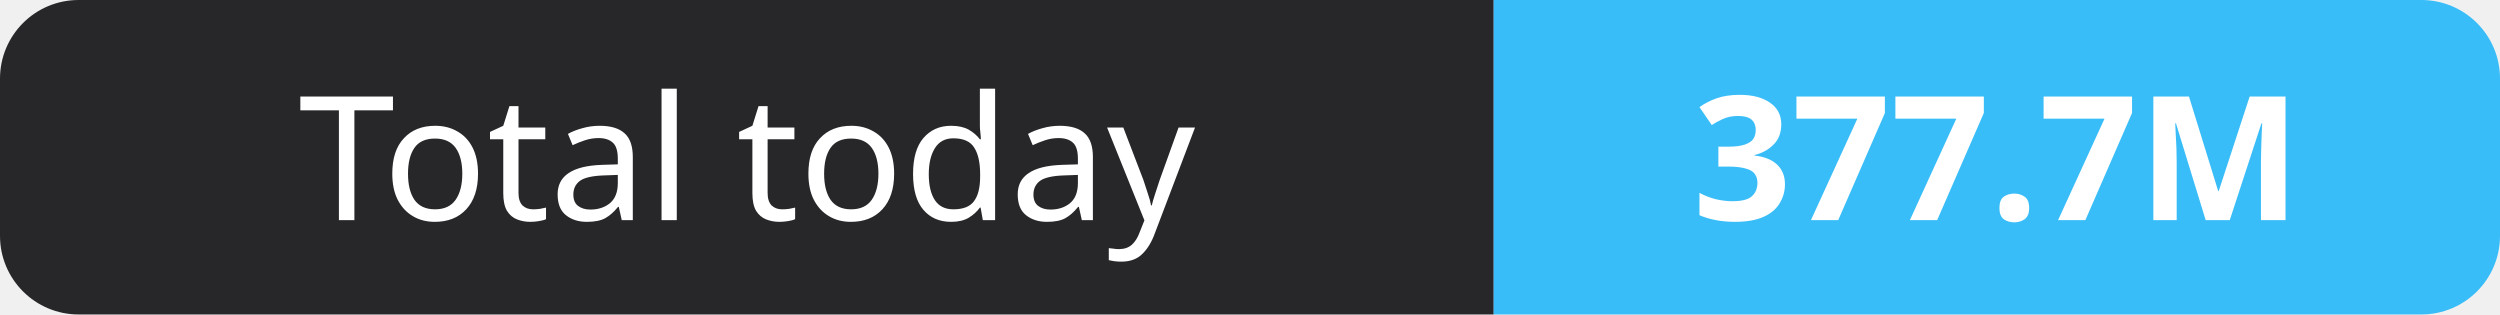
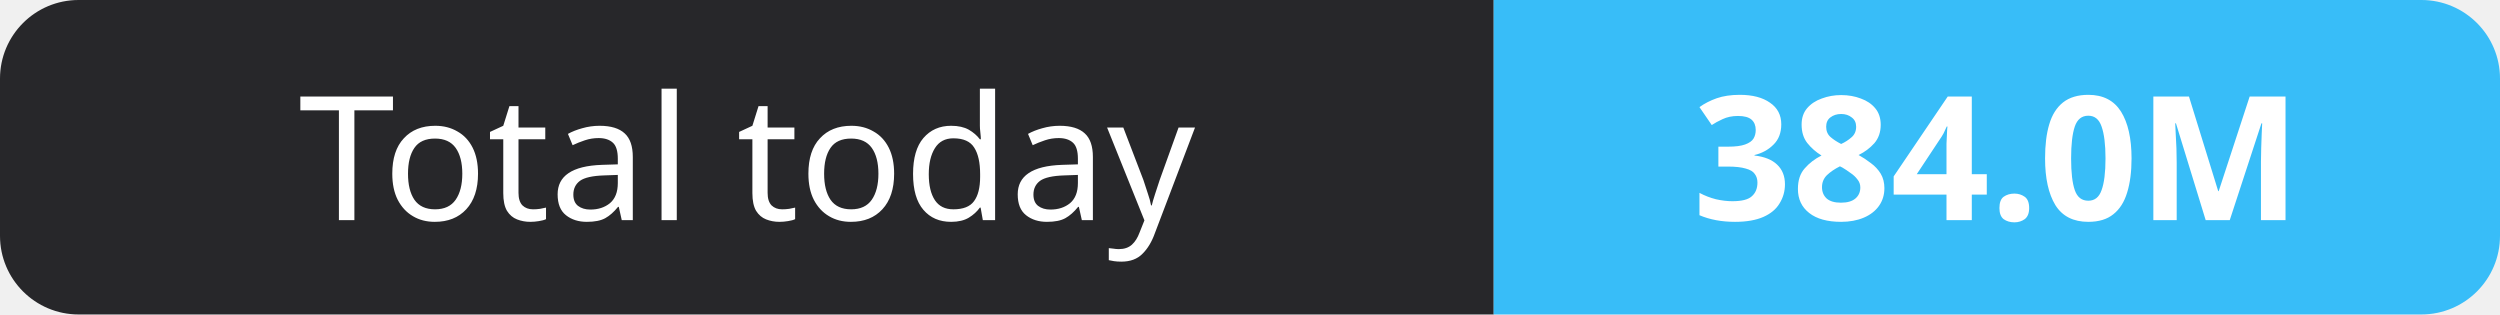
- <svg xmlns="http://www.w3.org/2000/svg" width="159" height="20" role="img" aria-label="Total today: 377.7M">
+ <svg xmlns="http://www.w3.org/2000/svg" width="159" height="20" role="img" aria-label="Total today: 384.0M">
  <clipPath id="r">
    <rect width="159" height="20" rx="5" fill="#fff" />
  </clipPath>
  <g clip-path="url(#r)">
    <rect width="95" height="20" fill="#27272a" />
    <rect x="95" width="64" height="20" fill="#38bdf8" />
  </g>
  <g fill="#fff" text-anchor="middle" font-family="Verdana,Geneva,sans-serif" font-size="11">
    <text x="47.5" y="14">Total today</text>
-     <text x="127.0" y="14" font-weight="700">377.7M</text>
+     <text x="127.0" y="14" font-weight="700">384.0M</text>
  </g>
</svg>
